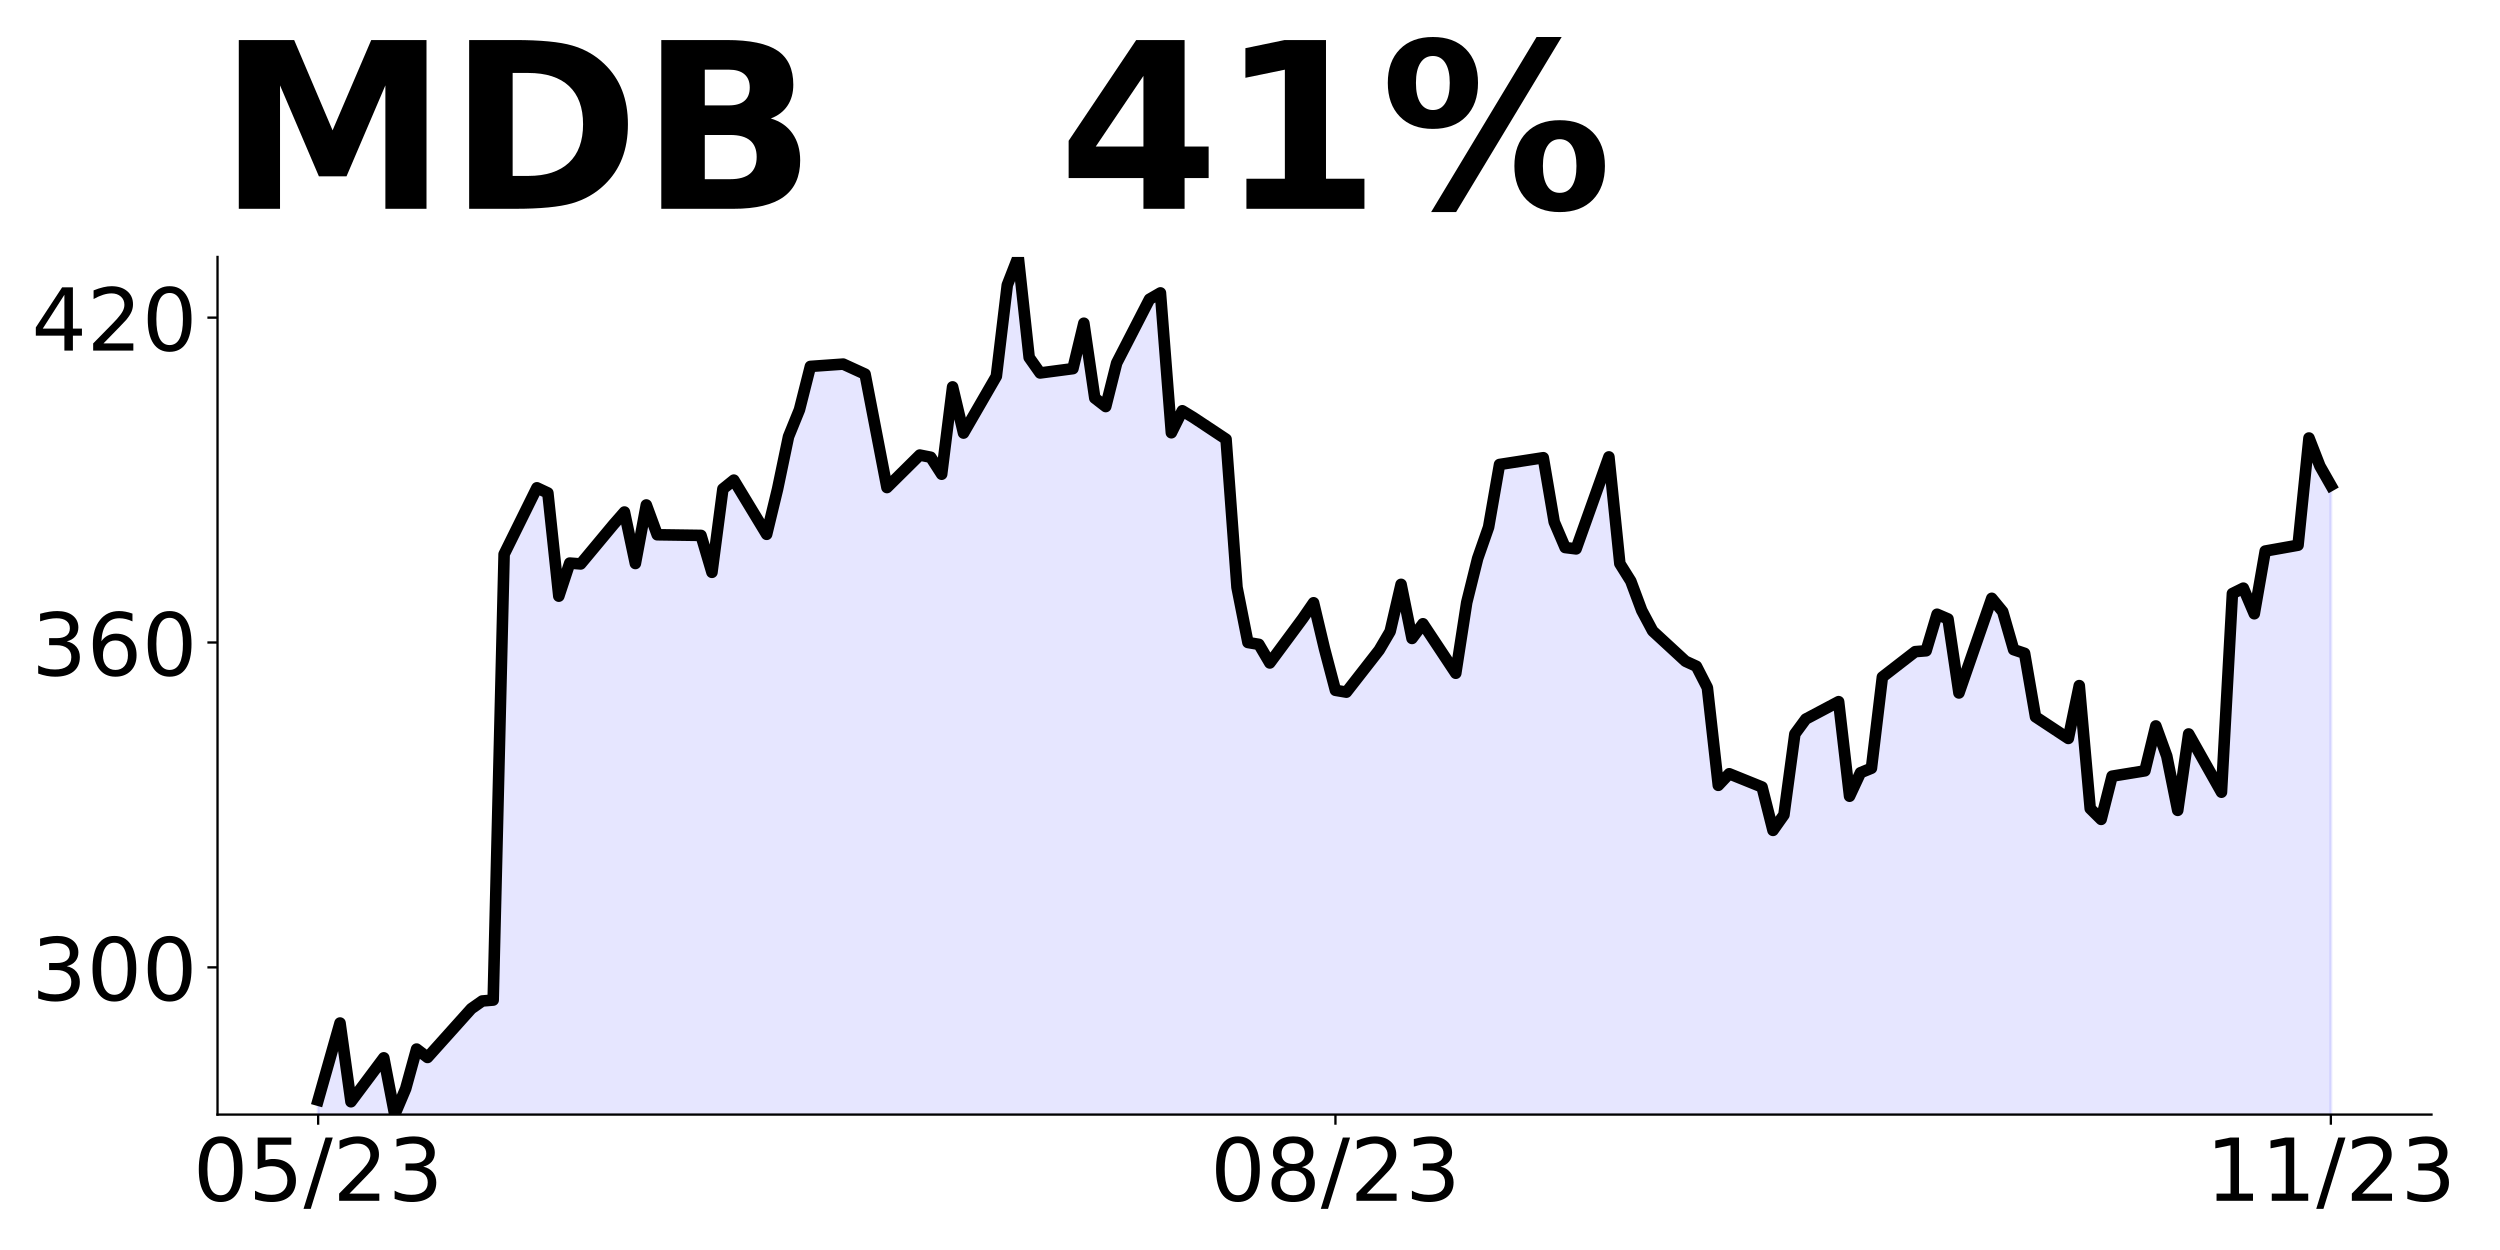
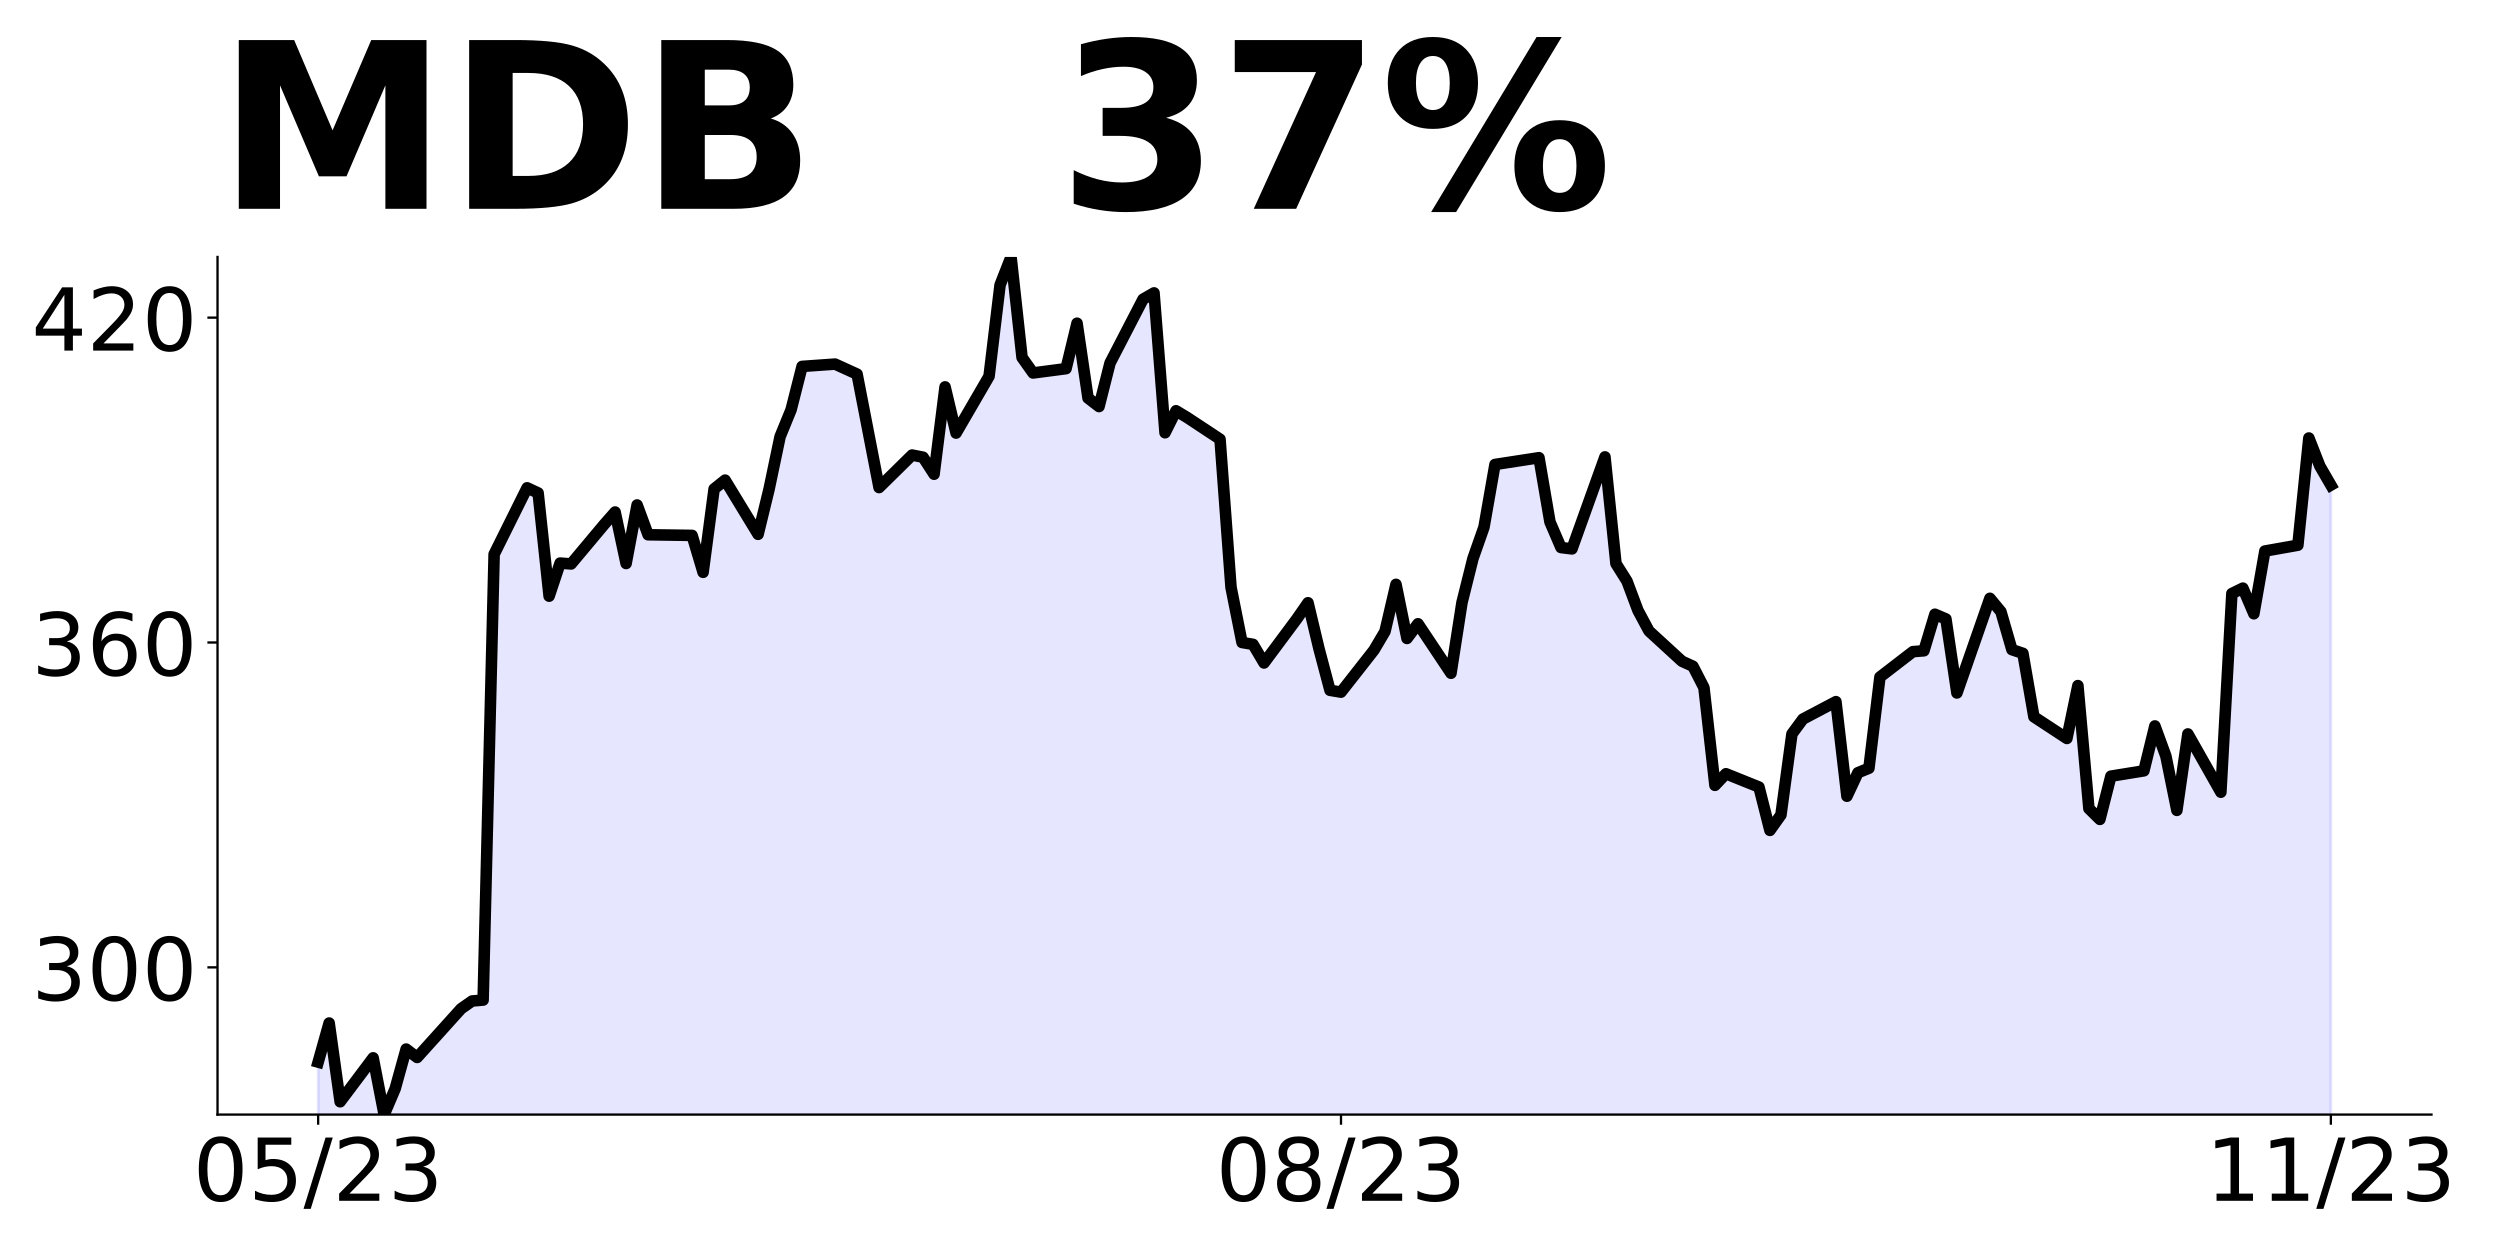
<svg xmlns="http://www.w3.org/2000/svg" xmlns:xlink="http://www.w3.org/1999/xlink" height="432pt" version="1.1" viewBox="0 0 864 432" width="864pt">
  <defs>
    <style type="text/css">
*{stroke-linecap:butt;stroke-linejoin:round;}
  </style>
  </defs>
  <g id="figure_1">
    <g id="patch_1">
      <path d="M 0 432  L 864 432  L 864 0  L 0 0  z " style="fill:none;" />
    </g>
    <g id="axes_1">
      <g id="patch_2">
        <path d="M 75.175 385.2  L 840.324 385.2  L 840.324 88.8  L 75.175 88.8  z " style="fill:none;" />
      </g>
      <g id="PolyCollection_1">
-         <path clip-path="url(#pbd9383751a)" d="M 109.954 895.685  L 109.954 380.204  L 113.735 367.068  L 117.515 353.558  L 121.296 380.765  L 132.637 365.59  L 136.417 385.2  L 140.198 376.274  L 143.978 362.558  L 147.758 365.459  L 162.88 348.599  L 166.66 345.942  L 170.441 345.624  L 174.221 191.548  L 185.562 168.588  L 189.342 170.366  L 193.123 206.031  L 196.903 194.598  L 200.684 194.898  L 212.025 181.275  L 215.805 176.953  L 219.586 194.748  L 223.366 174.52  L 227.146 184.812  L 242.268 185.036  L 246.048 197.798  L 249.829 168.981  L 253.609 165.931  L 264.95 184.662  L 268.73 169.019  L 272.511 150.906  L 276.291 141.606  L 280.072 126.636  L 291.413 125.831  L 298.973 129.293  L 302.754 149.034  L 306.534 168.495  L 317.875 157.268  L 321.656 158.016  L 325.436 163.892  L 329.217 133.709  L 332.997 149.671  L 344.338 130.041  L 348.118 98.512  L 351.899 88.8  L 355.679 123.548  L 359.46 128.9  L 370.801 127.403  L 374.581 111.704  L 378.361 137.582  L 382.142 140.502  L 385.922 125.457  L 397.263 103.414  L 401.044 101.225  L 404.824 149.558  L 408.604 141.961  L 412.385 144.263  L 423.726 151.785  L 427.506 202.981  L 431.287 222.049  L 435.067 222.685  L 438.848 229.122  L 450.189 213.797  L 453.969 208.314  L 457.749 224.238  L 461.53 238.572  L 465.31 239.208  L 476.651 224.669  L 480.432 218.232  L 484.212 201.952  L 487.992 220.646  L 491.773 215.575  L 503.114 232.677  L 506.894 208.239  L 510.675 193.008  L 514.455 182.192  L 518.236 160.524  L 533.357 158.185  L 537.137 180.396  L 540.918 189.228  L 544.698 189.696  L 556.039 157.904  L 559.82 194.785  L 563.6 200.829  L 567.38 210.971  L 571.161 218.063  L 582.502 228.523  L 586.282 230.264  L 590.063 237.655  L 593.843 271.412  L 597.623 267.407  L 608.965 271.992  L 612.745 286.98  L 616.525 281.628  L 620.306 253.654  L 624.086 248.508  L 635.427 242.492  L 639.208 275.173  L 642.988 267.052  L 646.768 265.499  L 650.549 233.987  L 661.89 225.211  L 665.67 224.912  L 669.451 212.281  L 673.231 213.909  L 677.011 239.489  L 688.353 206.78  L 692.133 211.383  L 695.913 224.519  L 699.694 225.791  L 703.474 247.722  L 714.815 255.207  L 718.596 236.944  L 722.376 279.439  L 726.156 283.182  L 729.937 268.249  L 741.278 266.397  L 745.058 250.884  L 748.839 261.307  L 752.619 280.057  L 756.399 253.654  L 767.741 273.788  L 771.521 205.133  L 775.301 203.262  L 779.082 212.113  L 782.862 190.444  L 794.203 188.423  L 797.984 151.373  L 801.764 161.085  L 805.544 167.728  L 805.544 895.685  L 805.544 895.685  L 801.764 895.685  L 797.984 895.685  L 794.203 895.685  L 782.862 895.685  L 779.082 895.685  L 775.301 895.685  L 771.521 895.685  L 767.741 895.685  L 756.399 895.685  L 752.619 895.685  L 748.839 895.685  L 745.058 895.685  L 741.278 895.685  L 729.937 895.685  L 726.156 895.685  L 722.376 895.685  L 718.596 895.685  L 714.815 895.685  L 703.474 895.685  L 699.694 895.685  L 695.913 895.685  L 692.133 895.685  L 688.353 895.685  L 677.011 895.685  L 673.231 895.685  L 669.451 895.685  L 665.67 895.685  L 661.89 895.685  L 650.549 895.685  L 646.768 895.685  L 642.988 895.685  L 639.208 895.685  L 635.427 895.685  L 624.086 895.685  L 620.306 895.685  L 616.525 895.685  L 612.745 895.685  L 608.965 895.685  L 597.623 895.685  L 593.843 895.685  L 590.063 895.685  L 586.282 895.685  L 582.502 895.685  L 571.161 895.685  L 567.38 895.685  L 563.6 895.685  L 559.82 895.685  L 556.039 895.685  L 544.698 895.685  L 540.918 895.685  L 537.137 895.685  L 533.357 895.685  L 518.236 895.685  L 514.455 895.685  L 510.675 895.685  L 506.894 895.685  L 503.114 895.685  L 491.773 895.685  L 487.992 895.685  L 484.212 895.685  L 480.432 895.685  L 476.651 895.685  L 465.31 895.685  L 461.53 895.685  L 457.749 895.685  L 453.969 895.685  L 450.189 895.685  L 438.848 895.685  L 435.067 895.685  L 431.287 895.685  L 427.506 895.685  L 423.726 895.685  L 412.385 895.685  L 408.604 895.685  L 404.824 895.685  L 401.044 895.685  L 397.263 895.685  L 385.922 895.685  L 382.142 895.685  L 378.361 895.685  L 374.581 895.685  L 370.801 895.685  L 359.46 895.685  L 355.679 895.685  L 351.899 895.685  L 348.118 895.685  L 344.338 895.685  L 332.997 895.685  L 329.217 895.685  L 325.436 895.685  L 321.656 895.685  L 317.875 895.685  L 306.534 895.685  L 302.754 895.685  L 298.973 895.685  L 291.413 895.685  L 280.072 895.685  L 276.291 895.685  L 272.511 895.685  L 268.73 895.685  L 264.95 895.685  L 253.609 895.685  L 249.829 895.685  L 246.048 895.685  L 242.268 895.685  L 227.146 895.685  L 223.366 895.685  L 219.586 895.685  L 215.805 895.685  L 212.025 895.685  L 200.684 895.685  L 196.903 895.685  L 193.123 895.685  L 189.342 895.685  L 185.562 895.685  L 174.221 895.685  L 170.441 895.685  L 166.66 895.685  L 162.88 895.685  L 147.758 895.685  L 143.978 895.685  L 140.198 895.685  L 136.417 895.685  L 132.637 895.685  L 121.296 895.685  L 117.515 895.685  L 113.735 895.685  L 109.954 895.685  z " style="fill:#0000ff;fill-opacity:0.1;stroke:#0000ff;stroke-opacity:0.1;" />
+         <path clip-path="url(#pc9f33f85bd)" d="M 109.954 895.685  L 109.954 367.068  L 113.756 353.558  L 117.557 380.765  L 128.96 365.59  L 132.761 385.2  L 136.562 376.274  L 140.363 362.558  L 144.164 365.459  L 159.368 348.599  L 163.169 345.942  L 166.97 345.624  L 170.771 191.548  L 182.174 168.588  L 185.975 170.366  L 189.776 206.031  L 193.577 194.598  L 197.378 194.898  L 208.781 181.275  L 212.583 176.953  L 216.384 194.748  L 220.185 174.52  L 223.986 184.812  L 239.19 185.036  L 242.991 197.798  L 246.792 168.981  L 250.593 165.931  L 261.996 184.662  L 265.797 169.019  L 269.598 150.906  L 273.399 141.606  L 277.2 126.636  L 288.603 125.831  L 296.205 129.293  L 300.006 149.034  L 303.807 168.495  L 315.211 157.268  L 319.012 158.016  L 322.813 163.892  L 326.614 133.709  L 330.415 149.671  L 341.818 130.041  L 345.619 98.512  L 349.42 88.8  L 353.221 123.548  L 357.022 128.9  L 368.425 127.403  L 372.226 111.704  L 376.027 137.582  L 379.828 140.502  L 383.629 125.457  L 395.032 103.414  L 398.833 101.225  L 402.634 149.558  L 406.435 141.961  L 410.236 144.263  L 421.64 151.785  L 425.441 202.981  L 429.242 222.049  L 433.043 222.685  L 436.844 229.122  L 448.247 213.797  L 452.048 208.314  L 455.849 224.238  L 459.65 238.572  L 463.451 239.208  L 474.854 224.669  L 478.655 218.232  L 482.456 201.952  L 486.257 220.646  L 490.058 215.575  L 501.461 232.677  L 505.262 208.239  L 509.063 193.008  L 512.864 182.192  L 516.666 160.524  L 531.87 158.185  L 535.671 180.396  L 539.472 189.228  L 543.273 189.696  L 554.676 157.904  L 558.477 194.785  L 562.278 200.829  L 566.079 210.971  L 569.88 218.063  L 581.283 228.523  L 585.084 230.264  L 588.885 237.655  L 592.686 271.412  L 596.487 267.407  L 607.89 271.992  L 611.691 286.98  L 615.492 281.628  L 619.294 253.654  L 623.095 248.508  L 634.498 242.492  L 638.299 275.173  L 642.1 267.052  L 645.901 265.499  L 649.702 233.987  L 661.105 225.211  L 664.906 224.912  L 668.707 212.281  L 672.508 213.909  L 676.309 239.489  L 687.712 206.78  L 691.513 211.383  L 695.314 224.519  L 699.115 225.791  L 702.916 247.722  L 714.319 255.207  L 718.121 236.944  L 721.922 279.439  L 725.723 283.182  L 729.524 268.249  L 740.927 266.397  L 744.728 250.884  L 748.529 261.307  L 752.33 280.057  L 756.131 253.654  L 767.534 273.788  L 771.335 205.133  L 775.136 203.262  L 778.937 212.113  L 782.738 190.444  L 794.141 188.423  L 797.942 151.373  L 801.743 161.085  L 805.544 167.653  L 805.544 895.685  L 805.544 895.685  L 801.743 895.685  L 797.942 895.685  L 794.141 895.685  L 782.738 895.685  L 778.937 895.685  L 775.136 895.685  L 771.335 895.685  L 767.534 895.685  L 756.131 895.685  L 752.33 895.685  L 748.529 895.685  L 744.728 895.685  L 740.927 895.685  L 729.524 895.685  L 725.723 895.685  L 721.922 895.685  L 718.121 895.685  L 714.319 895.685  L 702.916 895.685  L 699.115 895.685  L 695.314 895.685  L 691.513 895.685  L 687.712 895.685  L 676.309 895.685  L 672.508 895.685  L 668.707 895.685  L 664.906 895.685  L 661.105 895.685  L 649.702 895.685  L 645.901 895.685  L 642.1 895.685  L 638.299 895.685  L 634.498 895.685  L 623.095 895.685  L 619.294 895.685  L 615.492 895.685  L 611.691 895.685  L 607.89 895.685  L 596.487 895.685  L 592.686 895.685  L 588.885 895.685  L 585.084 895.685  L 581.283 895.685  L 569.88 895.685  L 566.079 895.685  L 562.278 895.685  L 558.477 895.685  L 554.676 895.685  L 543.273 895.685  L 539.472 895.685  L 535.671 895.685  L 531.87 895.685  L 516.666 895.685  L 512.864 895.685  L 509.063 895.685  L 505.262 895.685  L 501.461 895.685  L 490.058 895.685  L 486.257 895.685  L 482.456 895.685  L 478.655 895.685  L 474.854 895.685  L 463.451 895.685  L 459.65 895.685  L 455.849 895.685  L 452.048 895.685  L 448.247 895.685  L 436.844 895.685  L 433.043 895.685  L 429.242 895.685  L 425.441 895.685  L 421.64 895.685  L 410.236 895.685  L 406.435 895.685  L 402.634 895.685  L 398.833 895.685  L 395.032 895.685  L 383.629 895.685  L 379.828 895.685  L 376.027 895.685  L 372.226 895.685  L 368.425 895.685  L 357.022 895.685  L 353.221 895.685  L 349.42 895.685  L 345.619 895.685  L 341.818 895.685  L 330.415 895.685  L 326.614 895.685  L 322.813 895.685  L 319.012 895.685  L 315.211 895.685  L 303.807 895.685  L 300.006 895.685  L 296.205 895.685  L 288.603 895.685  L 277.2 895.685  L 273.399 895.685  L 269.598 895.685  L 265.797 895.685  L 261.996 895.685  L 250.593 895.685  L 246.792 895.685  L 242.991 895.685  L 239.19 895.685  L 223.986 895.685  L 220.185 895.685  L 216.384 895.685  L 212.583 895.685  L 208.781 895.685  L 197.378 895.685  L 193.577 895.685  L 189.776 895.685  L 185.975 895.685  L 182.174 895.685  L 170.771 895.685  L 166.97 895.685  L 163.169 895.685  L 159.368 895.685  L 144.164 895.685  L 140.363 895.685  L 136.562 895.685  L 132.761 895.685  L 128.96 895.685  L 117.557 895.685  L 113.756 895.685  L 109.954 895.685  z " style="fill:#0000ff;fill-opacity:0.1;stroke:#0000ff;stroke-opacity:0.1;" />
      </g>
      <g id="matplotlib.axis_1">
        <g id="xtick_1">
          <g id="line2d_1">
            <defs>
-               <path d="M 0 0  L 0 3.5  " id="m6622b57f14" style="stroke:#000000;stroke-width:0.8;" />
+               <path d="M 0 0  L 0 3.5  " id="mafeb426e48" style="stroke:#000000;stroke-width:0.8;" />
            </defs>
            <g>
-               <use style="stroke:#000000;stroke-width:0.8;" x="109.954" xlink:href="#m6622b57f14" y="385.2" />
+               <use style="stroke:#000000;stroke-width:0.8;" x="109.954" xlink:href="#mafeb426e48" y="385.2" />
            </g>
          </g>
          <g id="text_1">
            <defs>
              <path d="M 31.781 66.406  Q 24.172 66.406 20.328 58.906  Q 16.5 51.422 16.5 36.375  Q 16.5 21.391 20.328 13.891  Q 24.172 6.391 31.781 6.391  Q 39.453 6.391 43.281 13.891  Q 47.125 21.391 47.125 36.375  Q 47.125 51.422 43.281 58.906  Q 39.453 66.406 31.781 66.406  z M 31.781 74.219  Q 44.047 74.219 50.516 64.516  Q 56.984 54.828 56.984 36.375  Q 56.984 17.969 50.516 8.266  Q 44.047 -1.422 31.781 -1.422  Q 19.531 -1.422 13.062 8.266  Q 6.594 17.969 6.594 36.375  Q 6.594 54.828 13.062 64.516  Q 19.531 74.219 31.781 74.219  z " id="DejaVuSans-48" />
              <path d="M 10.797 72.906  L 49.516 72.906  L 49.516 64.594  L 19.828 64.594  L 19.828 46.734  Q 21.969 47.469 24.109 47.828  Q 26.266 48.188 28.422 48.188  Q 40.625 48.188 47.75 41.5  Q 54.891 34.812 54.891 23.391  Q 54.891 11.625 47.562 5.094  Q 40.234 -1.422 26.906 -1.422  Q 22.312 -1.422 17.547 -0.641  Q 12.797 0.141 7.719 1.703  L 7.719 11.625  Q 12.109 9.234 16.797 8.062  Q 21.484 6.891 26.703 6.891  Q 35.156 6.891 40.078 11.328  Q 45.016 15.766 45.016 23.391  Q 45.016 31 40.078 35.438  Q 35.156 39.891 26.703 39.891  Q 22.75 39.891 18.812 39.016  Q 14.891 38.141 10.797 36.281  z " id="DejaVuSans-53" />
              <path d="M 25.391 72.906  L 33.688 72.906  L 8.297 -9.281  L 0 -9.281  z " id="DejaVuSans-47" />
              <path d="M 19.188 8.297  L 53.609 8.297  L 53.609 0  L 7.328 0  L 7.328 8.297  Q 12.938 14.109 22.625 23.891  Q 32.328 33.688 34.812 36.531  Q 39.547 41.844 41.422 45.531  Q 43.312 49.219 43.312 52.781  Q 43.312 58.594 39.234 62.25  Q 35.156 65.922 28.609 65.922  Q 23.969 65.922 18.812 64.312  Q 13.672 62.703 7.812 59.422  L 7.812 69.391  Q 13.766 71.781 18.938 73  Q 24.125 74.219 28.422 74.219  Q 39.75 74.219 46.484 68.547  Q 53.219 62.891 53.219 53.422  Q 53.219 48.922 51.531 44.891  Q 49.859 40.875 45.406 35.406  Q 44.188 33.984 37.641 27.219  Q 31.109 20.453 19.188 8.297  z " id="DejaVuSans-50" />
              <path d="M 40.578 39.312  Q 47.656 37.797 51.625 33  Q 55.609 28.219 55.609 21.188  Q 55.609 10.406 48.188 4.484  Q 40.766 -1.422 27.094 -1.422  Q 22.516 -1.422 17.656 -0.516  Q 12.797 0.391 7.625 2.203  L 7.625 11.719  Q 11.719 9.328 16.594 8.109  Q 21.484 6.891 26.812 6.891  Q 36.078 6.891 40.938 10.547  Q 45.797 14.203 45.797 21.188  Q 45.797 27.641 41.281 31.266  Q 36.766 34.906 28.719 34.906  L 20.219 34.906  L 20.219 43.016  L 29.109 43.016  Q 36.375 43.016 40.234 45.922  Q 44.094 48.828 44.094 54.297  Q 44.094 59.906 40.109 62.906  Q 36.141 65.922 28.719 65.922  Q 24.656 65.922 20.016 65.031  Q 15.375 64.156 9.812 62.312  L 9.812 71.094  Q 15.438 72.656 20.344 73.438  Q 25.25 74.219 29.594 74.219  Q 40.828 74.219 47.359 69.109  Q 53.906 64.016 53.906 55.328  Q 53.906 49.266 50.438 45.094  Q 46.969 40.922 40.578 39.312  z " id="DejaVuSans-51" />
            </defs>
            <g transform="translate(66.72637 414.9953)scale(0.3 -0.3)">
              <use xlink:href="#DejaVuSans-48" />
              <use x="63.623" xlink:href="#DejaVuSans-53" />
              <use x="127.246" xlink:href="#DejaVuSans-47" />
              <use x="160.938" xlink:href="#DejaVuSans-50" />
              <use x="224.561" xlink:href="#DejaVuSans-51" />
            </g>
          </g>
        </g>
        <g id="xtick_2">
          <g id="line2d_2">
            <g>
-               <use style="stroke:#000000;stroke-width:0.8;" x="461.53" xlink:href="#m6622b57f14" y="385.2" />
+               <use style="stroke:#000000;stroke-width:0.8;" x="463.451" xlink:href="#mafeb426e48" y="385.2" />
            </g>
          </g>
          <g id="text_2">
            <defs>
              <path d="M 31.781 34.625  Q 24.75 34.625 20.719 30.859  Q 16.703 27.094 16.703 20.516  Q 16.703 13.922 20.719 10.156  Q 24.75 6.391 31.781 6.391  Q 38.812 6.391 42.859 10.172  Q 46.922 13.969 46.922 20.516  Q 46.922 27.094 42.891 30.859  Q 38.875 34.625 31.781 34.625  z M 21.922 38.812  Q 15.578 40.375 12.031 44.719  Q 8.5 49.078 8.5 55.328  Q 8.5 64.062 14.719 69.141  Q 20.953 74.219 31.781 74.219  Q 42.672 74.219 48.875 69.141  Q 55.078 64.062 55.078 55.328  Q 55.078 49.078 51.531 44.719  Q 48 40.375 41.703 38.812  Q 48.828 37.156 52.797 32.312  Q 56.781 27.484 56.781 20.516  Q 56.781 9.906 50.312 4.234  Q 43.844 -1.422 31.781 -1.422  Q 19.734 -1.422 13.25 4.234  Q 6.781 9.906 6.781 20.516  Q 6.781 27.484 10.781 32.312  Q 14.797 37.156 21.922 38.812  z M 18.312 54.391  Q 18.312 48.734 21.844 45.562  Q 25.391 42.391 31.781 42.391  Q 38.141 42.391 41.719 45.562  Q 45.312 48.734 45.312 54.391  Q 45.312 60.062 41.719 63.234  Q 38.141 66.406 31.781 66.406  Q 25.391 66.406 21.844 63.234  Q 18.312 60.062 18.312 54.391  z " id="DejaVuSans-56" />
            </defs>
-             <g transform="translate(418.3017 414.9953)scale(0.3 -0.3)">
+             <g transform="translate(420.2229 414.9953)scale(0.3 -0.3)">
              <use xlink:href="#DejaVuSans-48" />
              <use x="63.623" xlink:href="#DejaVuSans-56" />
              <use x="127.246" xlink:href="#DejaVuSans-47" />
              <use x="160.938" xlink:href="#DejaVuSans-50" />
              <use x="224.561" xlink:href="#DejaVuSans-51" />
            </g>
          </g>
        </g>
        <g id="xtick_3">
          <g id="line2d_3">
            <g>
-               <use style="stroke:#000000;stroke-width:0.8;" x="805.544" xlink:href="#m6622b57f14" y="385.2" />
+               <use style="stroke:#000000;stroke-width:0.8;" x="805.544" xlink:href="#mafeb426e48" y="385.2" />
            </g>
          </g>
          <g id="text_3">
            <defs>
              <path d="M 12.406 8.297  L 28.516 8.297  L 28.516 63.922  L 10.984 60.406  L 10.984 69.391  L 28.422 72.906  L 38.281 72.906  L 38.281 8.297  L 54.391 8.297  L 54.391 0  L 12.406 0  z " id="DejaVuSans-49" />
            </defs>
            <g transform="translate(762.3162 414.9953)scale(0.3 -0.3)">
              <use xlink:href="#DejaVuSans-49" />
              <use x="63.623" xlink:href="#DejaVuSans-49" />
              <use x="127.246" xlink:href="#DejaVuSans-47" />
              <use x="160.938" xlink:href="#DejaVuSans-50" />
              <use x="224.561" xlink:href="#DejaVuSans-51" />
            </g>
          </g>
        </g>
      </g>
      <g id="matplotlib.axis_2">
        <g id="ytick_1">
          <g id="line2d_4">
            <defs>
-               <path d="M 0 0  L -3.5 0  " id="m9decb80ede" style="stroke:#000000;stroke-width:0.8;" />
+               <path d="M 0 0  L -3.5 0  " id="m0319aa37ad" style="stroke:#000000;stroke-width:0.8;" />
            </defs>
            <g>
-               <use style="stroke:#000000;stroke-width:0.8;" x="75.175" xlink:href="#m9decb80ede" y="334.322" />
+               <use style="stroke:#000000;stroke-width:0.8;" x="75.175" xlink:href="#m0319aa37ad" y="334.322" />
            </g>
          </g>
          <g id="text_4">
            <g transform="translate(10.9125 345.7194)scale(0.3 -0.3)">
              <use xlink:href="#DejaVuSans-51" />
              <use x="63.623" xlink:href="#DejaVuSans-48" />
              <use x="127.246" xlink:href="#DejaVuSans-48" />
            </g>
          </g>
        </g>
        <g id="ytick_2">
          <g id="line2d_5">
            <g>
-               <use style="stroke:#000000;stroke-width:0.8;" x="75.175" xlink:href="#m9decb80ede" y="222.049" />
+               <use style="stroke:#000000;stroke-width:0.8;" x="75.175" xlink:href="#m0319aa37ad" y="222.049" />
            </g>
          </g>
          <g id="text_5">
            <defs>
              <path d="M 33.016 40.375  Q 26.375 40.375 22.484 35.828  Q 18.609 31.297 18.609 23.391  Q 18.609 15.531 22.484 10.953  Q 26.375 6.391 33.016 6.391  Q 39.656 6.391 43.531 10.953  Q 47.406 15.531 47.406 23.391  Q 47.406 31.297 43.531 35.828  Q 39.656 40.375 33.016 40.375  z M 52.594 71.297  L 52.594 62.312  Q 48.875 64.062 45.094 64.984  Q 41.312 65.922 37.594 65.922  Q 27.828 65.922 22.672 59.328  Q 17.531 52.734 16.797 39.406  Q 19.672 43.656 24.016 45.922  Q 28.375 48.188 33.594 48.188  Q 44.578 48.188 50.953 41.516  Q 57.328 34.859 57.328 23.391  Q 57.328 12.156 50.688 5.359  Q 44.047 -1.422 33.016 -1.422  Q 20.359 -1.422 13.672 8.266  Q 6.984 17.969 6.984 36.375  Q 6.984 53.656 15.188 63.938  Q 23.391 74.219 37.203 74.219  Q 40.922 74.219 44.703 73.484  Q 48.484 72.75 52.594 71.297  z " id="DejaVuSans-54" />
            </defs>
            <g transform="translate(10.9125 233.4467)scale(0.3 -0.3)">
              <use xlink:href="#DejaVuSans-51" />
              <use x="63.623" xlink:href="#DejaVuSans-54" />
              <use x="127.246" xlink:href="#DejaVuSans-48" />
            </g>
          </g>
        </g>
        <g id="ytick_3">
          <g id="line2d_6">
            <g>
-               <use style="stroke:#000000;stroke-width:0.8;" x="75.175" xlink:href="#m9decb80ede" y="109.776" />
+               <use style="stroke:#000000;stroke-width:0.8;" x="75.175" xlink:href="#m0319aa37ad" y="109.776" />
            </g>
          </g>
          <g id="text_6">
            <defs>
              <path d="M 37.797 64.312  L 12.891 25.391  L 37.797 25.391  z M 35.203 72.906  L 47.609 72.906  L 47.609 25.391  L 58.016 25.391  L 58.016 17.188  L 47.609 17.188  L 47.609 0  L 37.797 0  L 37.797 17.188  L 4.891 17.188  L 4.891 26.703  z " id="DejaVuSans-52" />
            </defs>
            <g transform="translate(10.9125 121.1739)scale(0.3 -0.3)">
              <use xlink:href="#DejaVuSans-52" />
              <use x="63.623" xlink:href="#DejaVuSans-50" />
              <use x="127.246" xlink:href="#DejaVuSans-48" />
            </g>
          </g>
        </g>
      </g>
      <g id="line2d_7">
-         <path clip-path="url(#pbd9383751a)" d="M 109.954 380.204  L 117.515 353.558  L 121.296 380.765  L 132.637 365.59  L 136.417 385.2  L 140.198 376.274  L 143.978 362.558  L 147.758 365.459  L 162.88 348.599  L 166.66 345.942  L 170.441 345.624  L 174.221 191.548  L 185.562 168.588  L 189.342 170.366  L 193.123 206.031  L 196.903 194.598  L 200.684 194.898  L 212.025 181.275  L 215.805 176.953  L 219.586 194.748  L 223.366 174.52  L 227.146 184.812  L 242.268 185.036  L 246.048 197.798  L 249.829 168.981  L 253.609 165.931  L 264.95 184.662  L 268.73 169.019  L 272.511 150.906  L 276.291 141.606  L 280.072 126.636  L 291.413 125.831  L 298.973 129.293  L 306.534 168.495  L 317.875 157.268  L 321.656 158.016  L 325.436 163.892  L 329.217 133.709  L 332.997 149.671  L 344.338 130.041  L 348.118 98.512  L 351.899 88.8  L 355.679 123.548  L 359.46 128.9  L 370.801 127.403  L 374.581 111.704  L 378.361 137.582  L 382.142 140.502  L 385.922 125.457  L 397.263 103.414  L 401.044 101.225  L 404.824 149.558  L 408.604 141.961  L 412.385 144.263  L 423.726 151.785  L 427.506 202.981  L 431.287 222.049  L 435.067 222.685  L 438.848 229.122  L 450.189 213.797  L 453.969 208.314  L 457.749 224.238  L 461.53 238.572  L 465.31 239.208  L 476.651 224.669  L 480.432 218.232  L 484.212 201.952  L 487.992 220.646  L 491.773 215.575  L 503.114 232.677  L 506.894 208.239  L 510.675 193.008  L 514.455 182.192  L 518.236 160.524  L 533.357 158.185  L 537.137 180.396  L 540.918 189.228  L 544.698 189.696  L 556.039 157.904  L 559.82 194.785  L 563.6 200.829  L 567.38 210.971  L 571.161 218.063  L 582.502 228.523  L 586.282 230.264  L 590.063 237.655  L 593.843 271.412  L 597.623 267.407  L 608.965 271.992  L 612.745 286.98  L 616.525 281.628  L 620.306 253.654  L 624.086 248.508  L 635.427 242.492  L 639.208 275.173  L 642.988 267.052  L 646.768 265.499  L 650.549 233.987  L 661.89 225.211  L 665.67 224.912  L 669.451 212.281  L 673.231 213.909  L 677.011 239.489  L 688.353 206.78  L 692.133 211.383  L 695.913 224.519  L 699.694 225.791  L 703.474 247.722  L 714.815 255.207  L 718.596 236.944  L 722.376 279.439  L 726.156 283.182  L 729.937 268.249  L 741.278 266.397  L 745.058 250.884  L 748.839 261.307  L 752.619 280.057  L 756.399 253.654  L 767.741 273.788  L 771.521 205.133  L 775.301 203.262  L 779.082 212.113  L 782.862 190.444  L 794.203 188.423  L 797.984 151.373  L 801.764 161.085  L 805.544 167.728  L 805.544 167.728  " style="fill:none;stroke:#000000;stroke-linecap:square;stroke-width:4;" />
+         <path clip-path="url(#pc9f33f85bd)" d="M 109.954 367.068  L 113.756 353.558  L 117.557 380.765  L 128.96 365.59  L 132.761 385.2  L 136.562 376.274  L 140.363 362.558  L 144.164 365.459  L 159.368 348.599  L 163.169 345.942  L 166.97 345.624  L 170.771 191.548  L 182.174 168.588  L 185.975 170.366  L 189.776 206.031  L 193.577 194.598  L 197.378 194.898  L 208.781 181.275  L 212.583 176.953  L 216.384 194.748  L 220.185 174.52  L 223.986 184.812  L 239.19 185.036  L 242.991 197.798  L 246.792 168.981  L 250.593 165.931  L 261.996 184.662  L 265.797 169.019  L 269.598 150.906  L 273.399 141.606  L 277.2 126.636  L 288.603 125.831  L 296.205 129.293  L 303.807 168.495  L 315.211 157.268  L 319.012 158.016  L 322.813 163.892  L 326.614 133.709  L 330.415 149.671  L 341.818 130.041  L 345.619 98.512  L 349.42 88.8  L 353.221 123.548  L 357.022 128.9  L 368.425 127.403  L 372.226 111.704  L 376.027 137.582  L 379.828 140.502  L 383.629 125.457  L 395.032 103.414  L 398.833 101.225  L 402.634 149.558  L 406.435 141.961  L 410.236 144.263  L 421.64 151.785  L 425.441 202.981  L 429.242 222.049  L 433.043 222.685  L 436.844 229.122  L 448.247 213.797  L 452.048 208.314  L 455.849 224.238  L 459.65 238.572  L 463.451 239.208  L 474.854 224.669  L 478.655 218.232  L 482.456 201.952  L 486.257 220.646  L 490.058 215.575  L 501.461 232.677  L 505.262 208.239  L 509.063 193.008  L 512.864 182.192  L 516.666 160.524  L 531.87 158.185  L 535.671 180.396  L 539.472 189.228  L 543.273 189.696  L 554.676 157.904  L 558.477 194.785  L 562.278 200.829  L 566.079 210.971  L 569.88 218.063  L 581.283 228.523  L 585.084 230.264  L 588.885 237.655  L 592.686 271.412  L 596.487 267.407  L 607.89 271.992  L 611.691 286.98  L 615.492 281.628  L 619.294 253.654  L 623.095 248.508  L 634.498 242.492  L 638.299 275.173  L 642.1 267.052  L 645.901 265.499  L 649.702 233.987  L 661.105 225.211  L 664.906 224.912  L 668.707 212.281  L 672.508 213.909  L 676.309 239.489  L 687.712 206.78  L 691.513 211.383  L 695.314 224.519  L 699.115 225.791  L 702.916 247.722  L 714.319 255.207  L 718.121 236.944  L 721.922 279.439  L 725.723 283.182  L 729.524 268.249  L 740.927 266.397  L 744.728 250.884  L 748.529 261.307  L 752.33 280.057  L 756.131 253.654  L 767.534 273.788  L 771.335 205.133  L 775.136 203.262  L 778.937 212.113  L 782.738 190.444  L 794.141 188.423  L 797.942 151.373  L 801.743 161.085  L 805.544 167.653  L 805.544 167.653  " style="fill:none;stroke:#000000;stroke-linecap:square;stroke-width:4;" />
      </g>
      <g id="patch_3">
        <path d="M 75.175 385.2  L 75.175 88.8  " style="fill:none;stroke:#000000;stroke-linecap:square;stroke-linejoin:miter;stroke-width:0.8;" />
      </g>
      <g id="patch_4">
        <path d="M 75.175 385.2  L 840.324 385.2  " style="fill:none;stroke:#000000;stroke-linecap:square;stroke-linejoin:miter;stroke-width:0.8;" />
      </g>
      <g id="text_7">
        <defs>
          <path d="M 9.188 72.906  L 33.109 72.906  L 49.703 33.891  L 66.406 72.906  L 90.281 72.906  L 90.281 0  L 72.516 0  L 72.516 53.328  L 55.719 14.016  L 43.797 14.016  L 27 53.328  L 27 0  L 9.188 0  z " id="DejaVuSans-Bold-77" />
          <path d="M 27.984 58.688  L 27.984 14.203  L 34.719 14.203  Q 46.234 14.203 52.312 19.922  Q 58.406 25.641 58.406 36.531  Q 58.406 47.359 52.344 53.016  Q 46.297 58.688 34.719 58.688  z M 9.188 72.906  L 29 72.906  Q 45.609 72.906 53.734 70.531  Q 61.859 68.172 67.672 62.5  Q 72.797 57.562 75.281 51.109  Q 77.781 44.672 77.781 36.531  Q 77.781 28.266 75.281 21.797  Q 72.797 15.328 67.672 10.406  Q 61.812 4.734 53.609 2.359  Q 45.406 0 29 0  L 9.188 0  z " id="DejaVuSans-Bold-68" />
          <path d="M 38.375 44.672  Q 42.828 44.672 45.109 46.625  Q 47.406 48.578 47.406 52.391  Q 47.406 56.156 45.109 58.125  Q 42.828 60.109 38.375 60.109  L 27.984 60.109  L 27.984 44.672  z M 39.016 12.797  Q 44.672 12.797 47.531 15.188  Q 50.391 17.578 50.391 22.406  Q 50.391 27.156 47.562 29.516  Q 44.734 31.891 39.016 31.891  L 27.984 31.891  L 27.984 12.797  z M 56.5 39.016  Q 62.547 37.25 65.859 32.516  Q 69.188 27.781 69.188 20.906  Q 69.188 10.359 62.062 5.172  Q 54.938 0 40.375 0  L 9.188 0  L 9.188 72.906  L 37.406 72.906  Q 52.594 72.906 59.406 68.312  Q 66.219 63.719 66.219 53.609  Q 66.219 48.297 63.719 44.562  Q 61.234 40.828 56.5 39.016  z " id="DejaVuSans-Bold-66" />
          <path id="DejaVuSans-Bold-32" />
-           <path d="M 36.812 57.422  L 16.219 26.906  L 36.812 26.906  z M 33.688 72.906  L 54.594 72.906  L 54.594 26.906  L 64.984 26.906  L 64.984 13.281  L 54.594 13.281  L 54.594 0  L 36.812 0  L 36.812 13.281  L 4.5 13.281  L 4.5 29.391  z " id="DejaVuSans-Bold-52" />
-           <path d="M 11.719 12.984  L 28.328 12.984  L 28.328 60.109  L 11.281 56.594  L 11.281 69.391  L 28.219 72.906  L 46.094 72.906  L 46.094 12.984  L 62.703 12.984  L 62.703 0  L 11.719 0  z " id="DejaVuSans-Bold-49" />
+           <path d="M 46.578 39.312  Q 53.953 37.406 57.781 32.688  Q 61.625 27.984 61.625 20.703  Q 61.625 9.859 53.312 4.219  Q 45.016 -1.422 29.109 -1.422  Q 23.484 -1.422 17.844 -0.516  Q 12.203 0.391 6.688 2.203  L 6.688 16.703  Q 11.969 14.062 17.156 12.719  Q 22.359 11.375 27.391 11.375  Q 34.859 11.375 38.844 13.953  Q 42.828 16.547 42.828 21.391  Q 42.828 26.375 38.75 28.938  Q 34.672 31.5 26.703 31.5  L 19.188 31.5  L 19.188 43.609  L 27.094 43.609  Q 34.188 43.609 37.641 45.828  Q 41.109 48.047 41.109 52.594  Q 41.109 56.781 37.734 59.078  Q 34.375 61.375 28.219 61.375  Q 23.688 61.375 19.047 60.344  Q 14.406 59.328 9.812 57.328  L 9.812 71.094  Q 15.375 72.656 20.844 73.438  Q 26.312 74.219 31.594 74.219  Q 45.797 74.219 52.844 69.547  Q 59.906 64.891 59.906 55.516  Q 59.906 49.125 56.531 45.047  Q 53.172 40.969 46.578 39.312  z " id="DejaVuSans-Bold-51" />
+           <path d="M 6.688 72.906  L 61.625 72.906  L 61.625 62.312  L 33.203 0  L 14.891 0  L 41.797 59.078  L 6.688 59.078  z " id="DejaVuSans-Bold-55" />
          <path d="M 77.484 30.078  Q 74.031 30.078 72.125 27.078  Q 70.219 24.078 70.219 18.5  Q 70.219 12.891 72.094 9.891  Q 73.969 6.891 77.484 6.891  Q 81 6.891 82.859 9.891  Q 84.719 12.891 84.719 18.5  Q 84.719 24.078 82.828 27.078  Q 80.953 30.078 77.484 30.078  z M 77.484 38.281  Q 86.578 38.281 91.797 33  Q 97.016 27.734 97.016 18.5  Q 97.016 9.281 91.797 3.922  Q 86.578 -1.422 77.484 -1.422  Q 68.406 -1.422 63.156 3.922  Q 57.906 9.281 57.906 18.5  Q 57.906 27.688 63.156 32.984  Q 68.406 38.281 77.484 38.281  z M 32.719 -1.422  L 21.922 -1.422  L 67.484 74.219  L 78.328 74.219  z M 22.703 74.219  Q 31.781 74.219 36.984 68.922  Q 42.188 63.625 42.188 54.391  Q 42.188 45.172 36.984 39.844  Q 31.781 34.516 22.703 34.516  Q 13.625 34.516 8.422 39.844  Q 3.219 45.172 3.219 54.391  Q 3.219 63.625 8.422 68.922  Q 13.625 74.219 22.703 74.219  z M 22.703 66.016  Q 19.188 66.016 17.281 62.984  Q 15.375 59.969 15.375 54.391  Q 15.375 48.781 17.281 45.719  Q 19.188 42.672 22.703 42.672  Q 26.219 42.672 28.094 45.719  Q 29.984 48.781 29.984 54.391  Q 29.984 59.969 28.078 62.984  Q 26.172 66.016 22.703 66.016  z " id="DejaVuSans-Bold-37" />
        </defs>
        <g transform="translate(75.175 72.1625)scale(0.8 -0.8)">
          <use xlink:href="#DejaVuSans-Bold-77" />
          <use x="99.512" xlink:href="#DejaVuSans-Bold-68" />
          <use x="182.52" xlink:href="#DejaVuSans-Bold-66" />
          <use x="258.74" xlink:href="#DejaVuSans-Bold-32" />
          <use x="293.555" xlink:href="#DejaVuSans-Bold-32" />
          <use x="328.369" xlink:href="#DejaVuSans-Bold-32" />
-           <use x="363.184" xlink:href="#DejaVuSans-Bold-52" />
-           <use x="432.764" xlink:href="#DejaVuSans-Bold-49" />
+           <use x="363.184" xlink:href="#DejaVuSans-Bold-51" />
+           <use x="432.764" xlink:href="#DejaVuSans-Bold-55" />
          <use x="502.344" xlink:href="#DejaVuSans-Bold-37" />
        </g>
      </g>
    </g>
  </g>
  <defs>
-     <clipPath id="pbd9383751a">
+     <clipPath id="pc9f33f85bd">
      <rect height="296.4" width="765.149" x="75.175" y="88.8" />
    </clipPath>
  </defs>
</svg>
